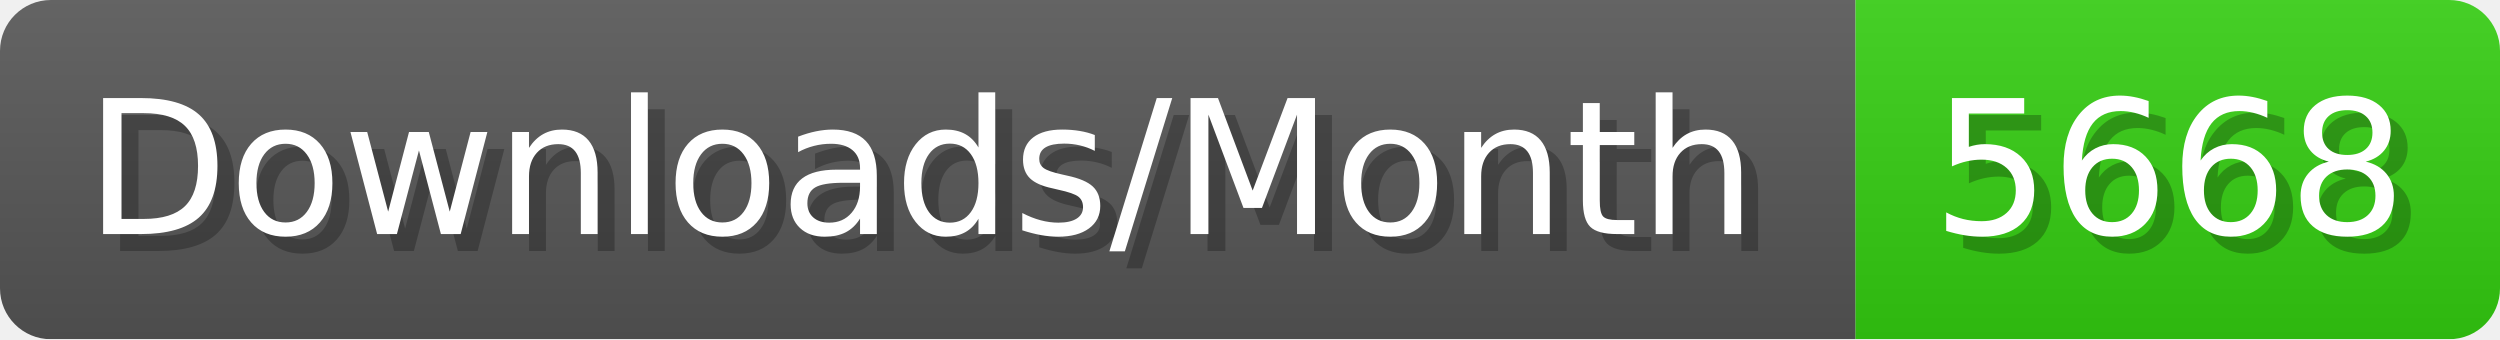
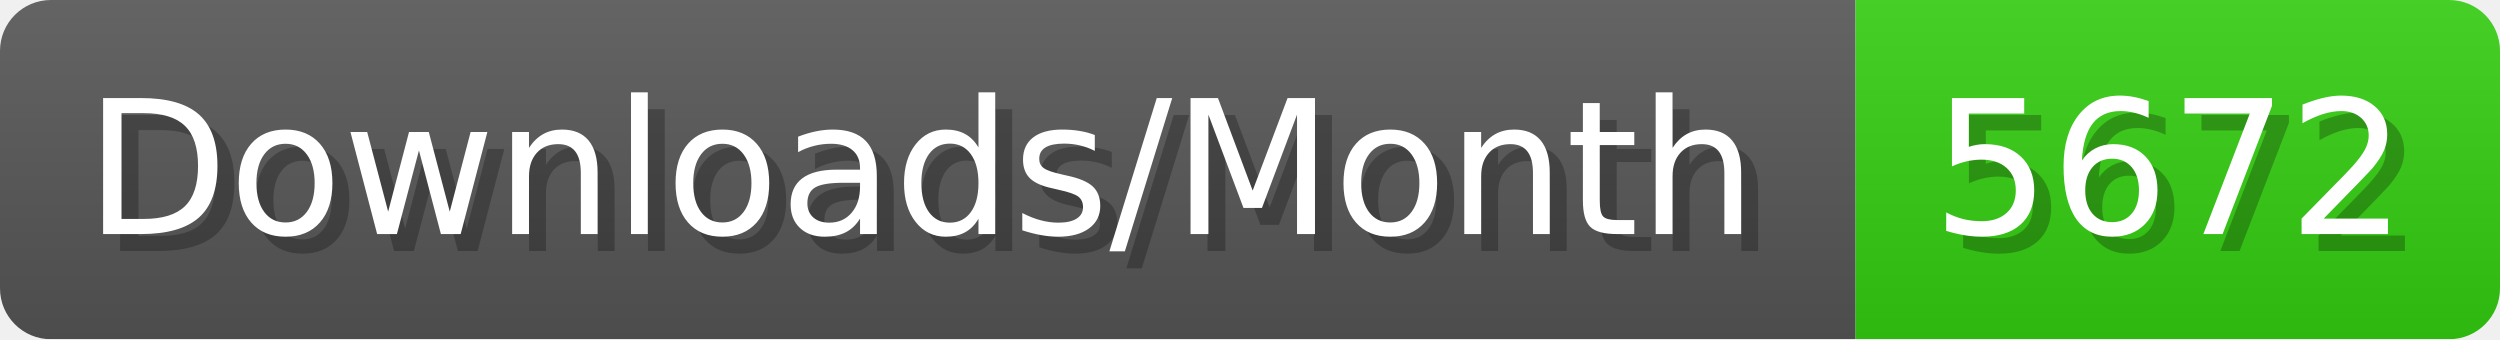
- <svg xmlns="http://www.w3.org/2000/svg" width="147.4" height="20" viewBox="0 0 1474 200" role="img" aria-label="Downloads/Month: 5668">
+ <svg xmlns="http://www.w3.org/2000/svg" width="147.4" height="20" viewBox="0 0 1474 200" role="img" aria-label="Downloads/Month: 5672">
  <linearGradient id="YlXUI" x2="0" y2="100%">
    <stop offset="0" stop-opacity=".1" stop-color="#EEE" />
    <stop offset="1" stop-opacity=".1" />
  </linearGradient>
  <mask id="JHhop">
    <rect width="1474" height="200" rx="30" fill="#FFF" />
  </mask>
  <g mask="url(#JHhop)">
    <rect width="1094" height="200" fill="#555" />
    <rect width="380" height="200" fill="#3C1" x="1094" />
    <rect width="1474" height="200" fill="url(#YlXUI)" />
  </g>
  <g aria-hidden="true" fill="#fff" text-anchor="start" font-family="Verdana,DejaVu Sans,sans-serif" font-size="110">
    <text x="60" y="148" textLength="994" fill="#000" opacity="0.25">Downloads/Month</text>
    <text x="50" y="138" textLength="994">Downloads/Month</text>
-     <text x="1149" y="148" textLength="280" fill="#000" opacity="0.25">5668</text>
-     <text x="1139" y="138" textLength="280">5668</text>
+     <text x="1149" y="148" textLength="280" fill="#000" opacity="0.25">5672</text>
+     <text x="1139" y="138" textLength="280">5672</text>
  </g>
</svg>
